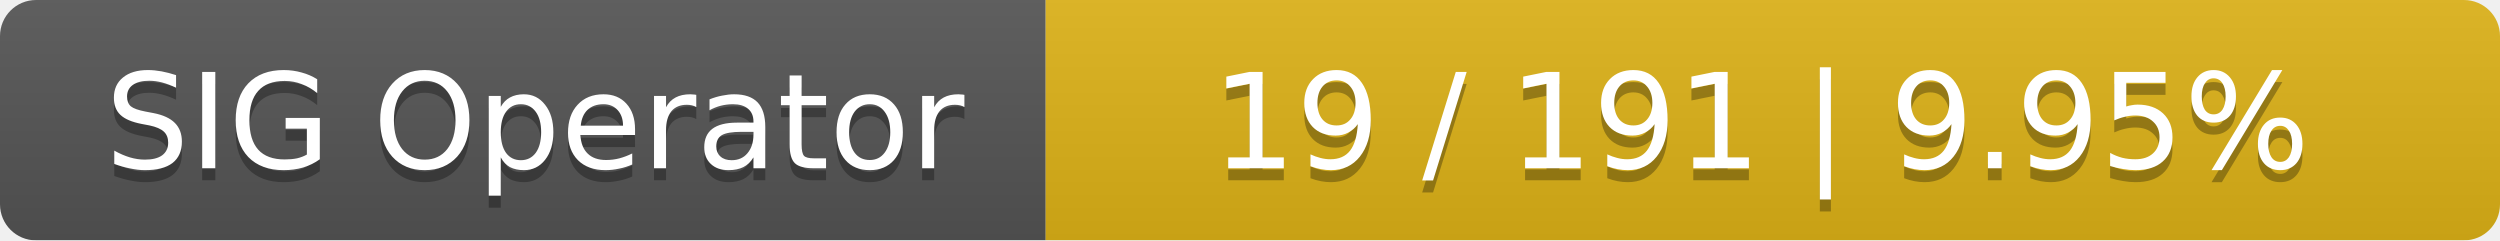
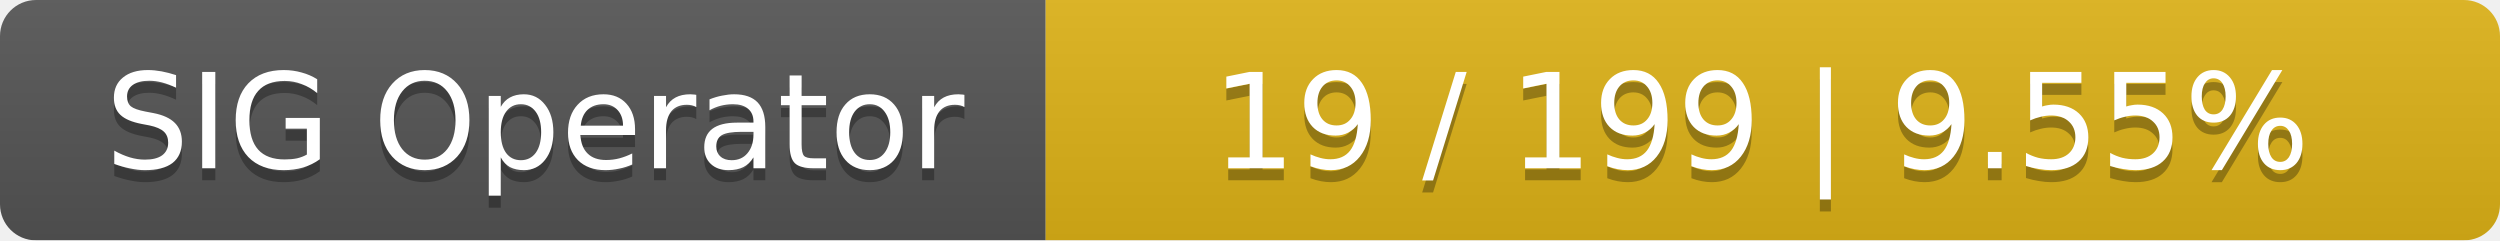
<svg xmlns="http://www.w3.org/2000/svg" width="208" height="20">
  <linearGradient id="smooth" x2="0" y2="100%">
    <stop offset="0" stop-color="#bbb" stop-opacity=".1" />
    <stop offset="1" stop-opacity=".1" />
  </linearGradient>
  <mask id="round">
    <rect width="208" height="20" rx="3" fill="#fff" />
  </mask>
  <g mask="url(#round)">
    <rect width="87" height="20" fill="#555" />
    <rect x="87" width="121" height="20" fill="#dfb317" />
    <rect width="208" height="20" fill="url(#smooth)" />
  </g>
  <g fill="#fff" text-anchor="middle" font-family="DejaVu Sans,Verdana,Geneva,sans-serif" font-size="11">
    <text x="44.5" y="15" fill="#010101" fill-opacity=".3">SIG Operator</text>
    <text x="44.5" y="14">SIG Operator</text>
-     <text x="146.5" y="15" fill="#010101" fill-opacity=".3">19 / 191    |    9.95%</text>
-     <text x="146.5" y="14">19 / 191    |    9.95%</text>
+     <text x="146.5" y="15" fill="#010101" fill-opacity=".3">19 / 199    |    9.55%</text>
+     <text x="146.5" y="14">19 / 199    |    9.55%</text>
  </g>
</svg>
